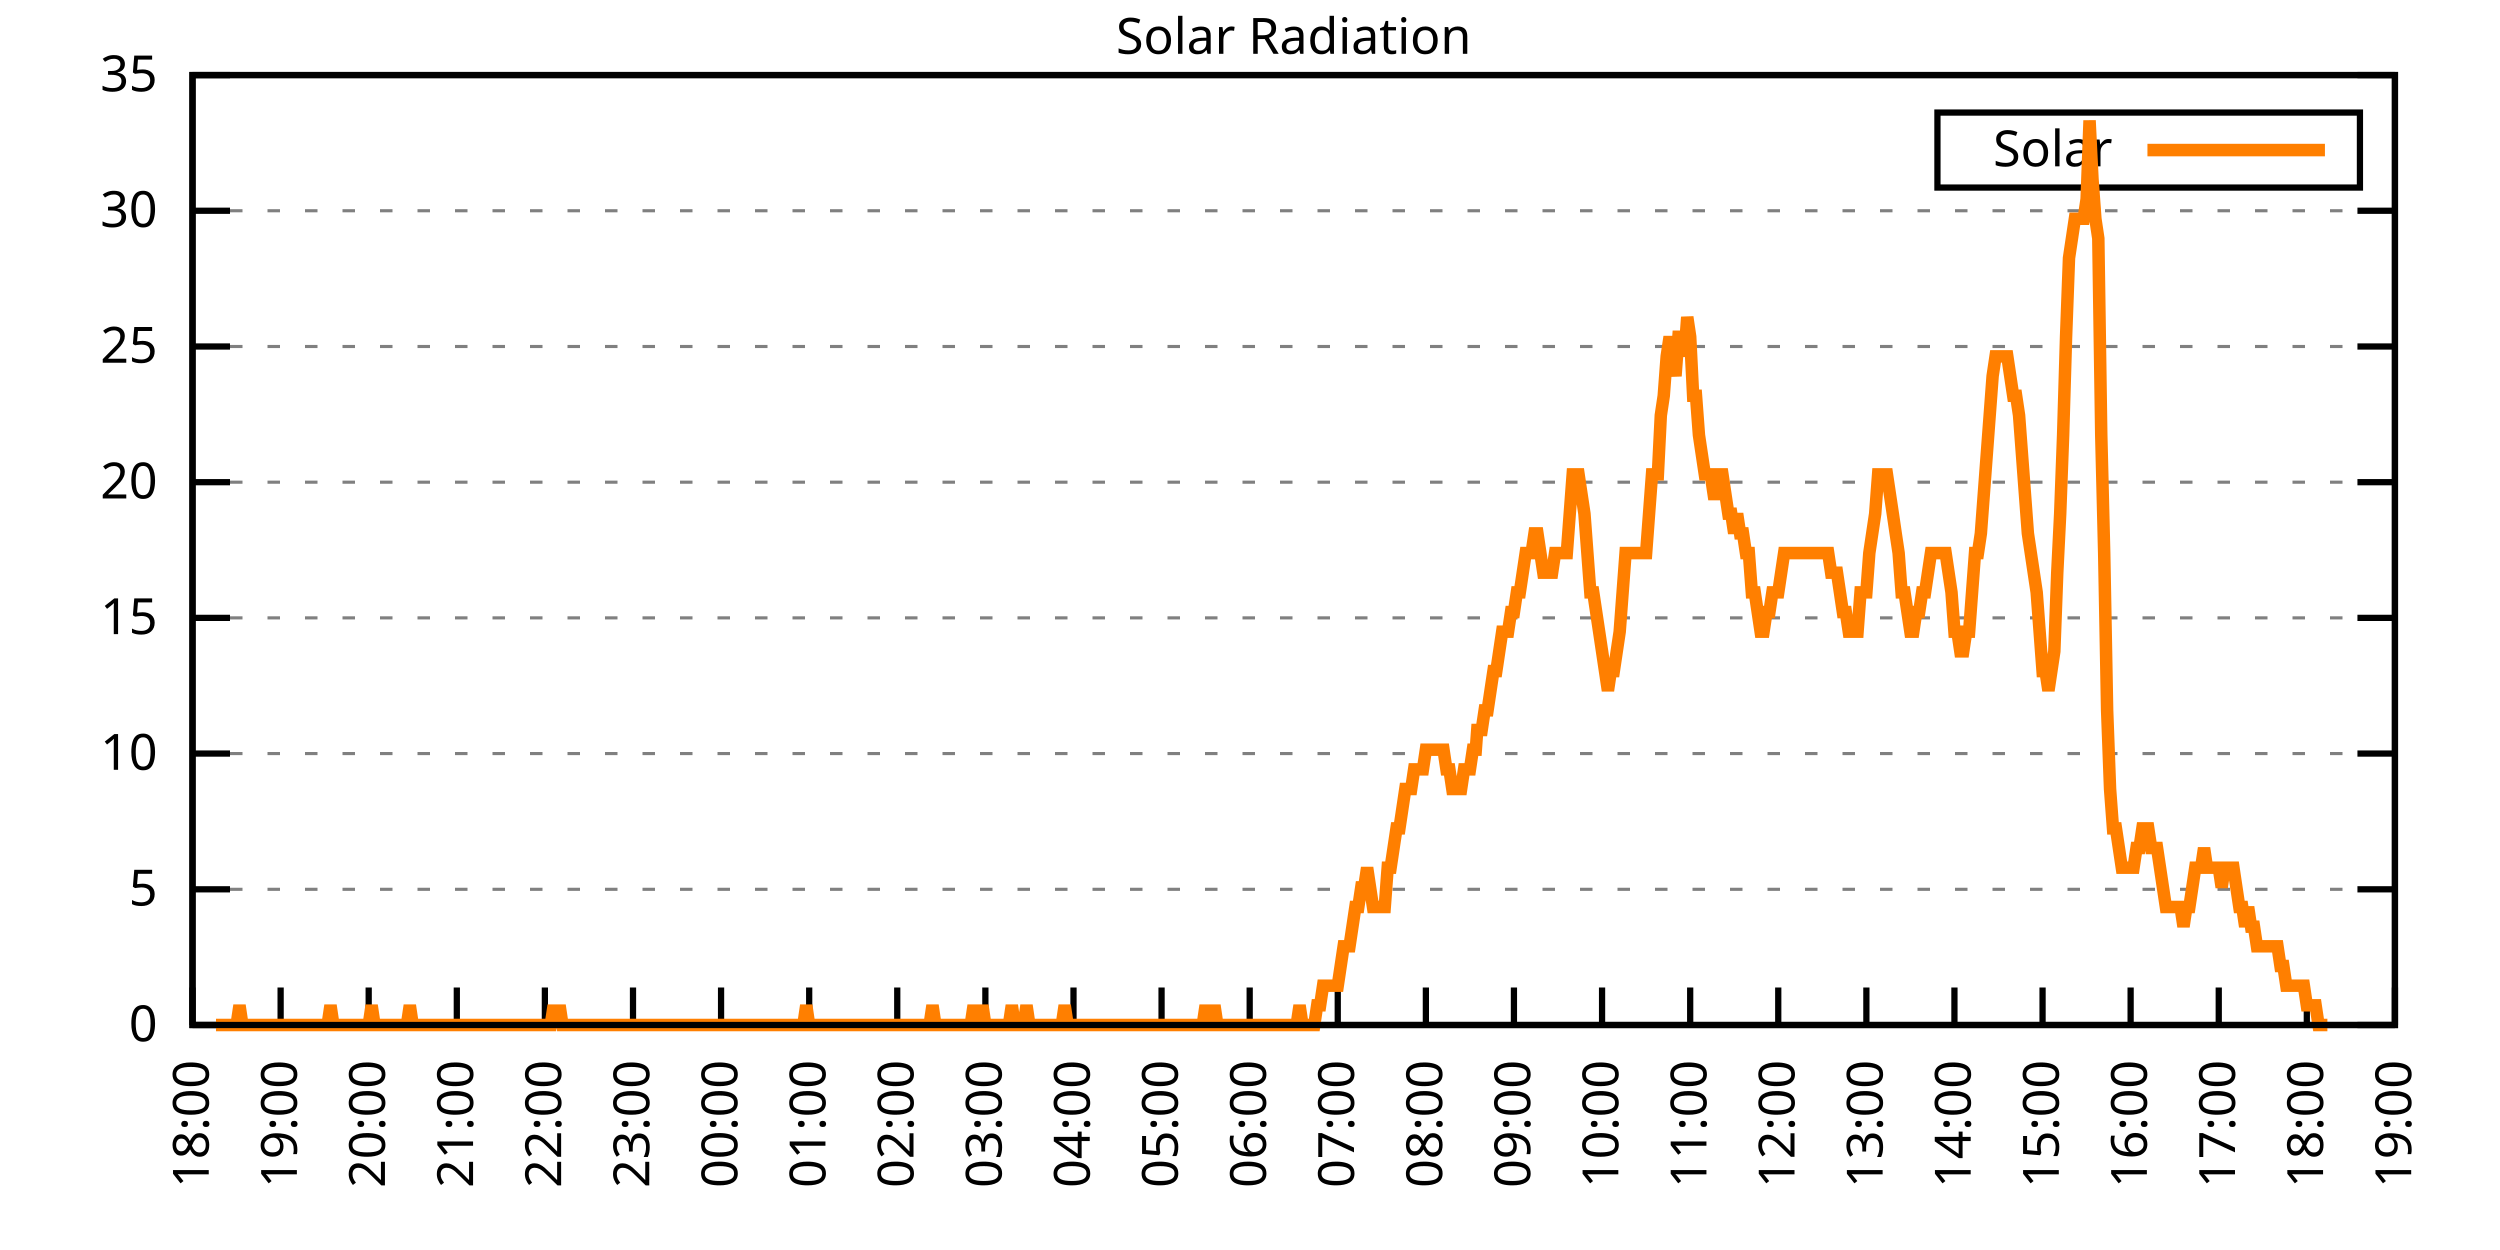
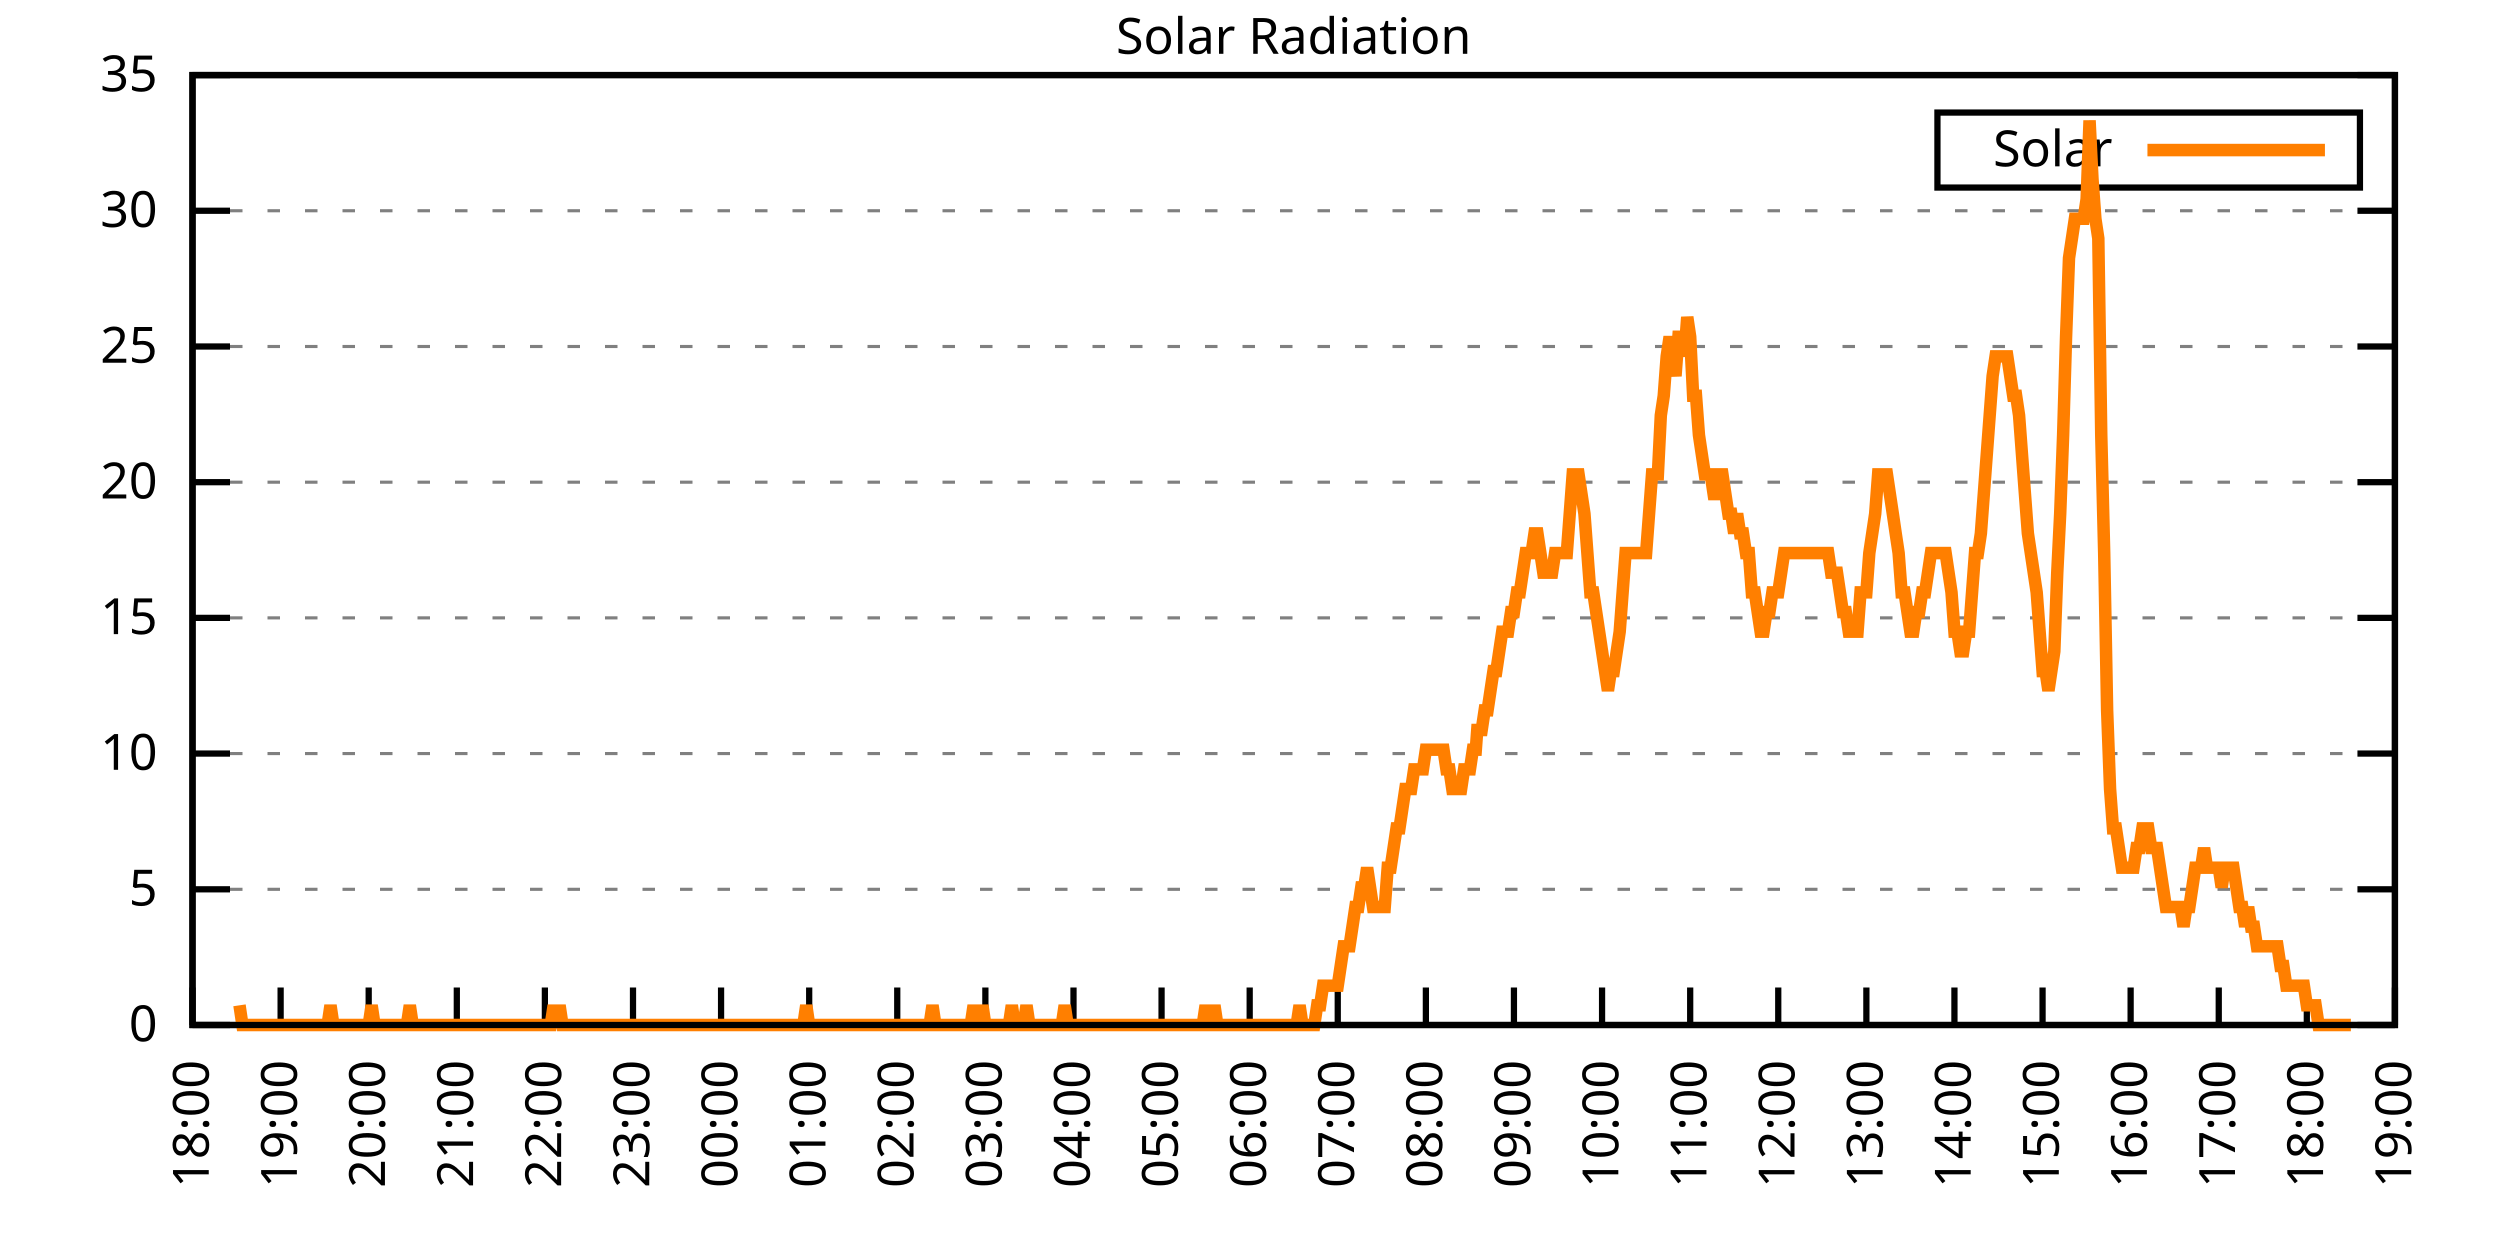
<svg xmlns="http://www.w3.org/2000/svg" xmlns:xlink="http://www.w3.org/1999/xlink" width="400" height="200" viewBox="0 0 400 200">
  <g id="gnuplot_canvas">
    <rect x="0" y="0" width="400" height="200" fill="none" />
    <defs>
      <circle id="gpDot" r="0.5" stroke-width="0.5" stroke="currentColor" />
      <path id="gpPt0" stroke-width="0.333" stroke="currentColor" d="M-1,0 h2 M0,-1 v2" />
      <path id="gpPt1" stroke-width="0.333" stroke="currentColor" d="M-1,-1 L1,1 M1,-1 L-1,1" />
      <path id="gpPt2" stroke-width="0.333" stroke="currentColor" d="M-1,0 L1,0 M0,-1 L0,1 M-1,-1 L1,1 M-1,1 L1,-1" />
      <rect id="gpPt3" stroke-width="0.333" stroke="currentColor" x="-1" y="-1" width="2" height="2" />
      <rect id="gpPt4" stroke-width="0.333" stroke="currentColor" fill="currentColor" x="-1" y="-1" width="2" height="2" />
      <circle id="gpPt5" stroke-width="0.333" stroke="currentColor" cx="0" cy="0" r="1" />
      <use xlink:href="#gpPt5" id="gpPt6" fill="currentColor" stroke="none" />
      <path id="gpPt7" stroke-width="0.333" stroke="currentColor" d="M0,-1.33 L-1.33,0.67 L1.33,0.67 z" />
      <use xlink:href="#gpPt7" id="gpPt8" fill="currentColor" stroke="none" />
      <use xlink:href="#gpPt7" id="gpPt9" stroke="currentColor" transform="rotate(180)" />
      <use xlink:href="#gpPt9" id="gpPt10" fill="currentColor" stroke="none" />
      <use xlink:href="#gpPt3" id="gpPt11" stroke="currentColor" transform="rotate(45)" />
      <use xlink:href="#gpPt11" id="gpPt12" fill="currentColor" stroke="none" />
      <path id="gpPt13" stroke-width="0.333" stroke="currentColor" d="M0,1.330 L1.265,0.411 L0.782,-1.067 L-0.782,-1.076 L-1.265,0.411 z" />
      <use xlink:href="#gpPt13" id="gpPt14" fill="currentColor" stroke="none" />
      <filter id="textbox" filterUnits="objectBoundingBox" x="0" y="0" height="1" width="1">
        <feFlood flood-color="white" flood-opacity="1" result="bgnd" />
        <feComposite in="SourceGraphic" in2="bgnd" operator="atop" />
      </filter>
      <filter id="greybox" filterUnits="objectBoundingBox" x="0" y="0" height="1" width="1">
        <feFlood flood-color="lightgrey" flood-opacity="1" result="grey" />
        <feComposite in="SourceGraphic" in2="grey" operator="atop" />
      </filter>
    </defs>
    <g fill="none" color="white" stroke="currentColor" stroke-width="1.00" stroke-linecap="butt" stroke-linejoin="miter">
</g>
    <g fill="none" color="black" stroke="currentColor" stroke-width="1.00" stroke-linecap="butt" stroke-linejoin="miter">
      <g stroke="none" shape-rendering="crispEdges">
        <polygon fill="rgb(255, 255, 255)" points="30.80,164.00 383.18,164.00 383.18,12.02 30.80,12.02 " />
      </g>
    </g>
    <g fill="none" color="black" stroke="currentColor" stroke-width="1.00" stroke-linecap="butt" stroke-linejoin="miter">
</g>
    <g fill="none" color="black" stroke="black" stroke-width="0.50" stroke-linecap="butt" stroke-linejoin="miter">
</g>
    <g fill="none" color="gray" stroke="currentColor" stroke-width="0.50" stroke-linecap="butt" stroke-linejoin="miter">
      <path stroke="gray" stroke-dasharray="2,4" class="gridline" d="M30.80,164.00 L383.19,164.00  " />
    </g>
    <g fill="none" color="gray" stroke="gray" stroke-width="1.00" stroke-linecap="butt" stroke-linejoin="miter">
</g>
    <g fill="none" color="black" stroke="currentColor" stroke-width="1.00" stroke-linecap="butt" stroke-linejoin="miter">
      <path stroke="black" d="M30.80,164.00 L36.80,164.00 M383.19,164.00 L377.19,164.00  " />
      <g transform="translate(25.20,166.60)" stroke="none" fill="black" font-family="Sans" font-size="8.00" text-anchor="end">
        <text>
          <tspan font-family="Sans"> 0</tspan>
        </text>
      </g>
    </g>
    <g fill="none" color="black" stroke="currentColor" stroke-width="1.00" stroke-linecap="butt" stroke-linejoin="miter">
</g>
    <g fill="none" color="black" stroke="black" stroke-width="0.50" stroke-linecap="butt" stroke-linejoin="miter">
</g>
    <g fill="none" color="gray" stroke="currentColor" stroke-width="0.50" stroke-linecap="butt" stroke-linejoin="miter">
      <path stroke="gray" stroke-dasharray="2,4" class="gridline" d="M30.80,142.29 L383.19,142.29  " />
    </g>
    <g fill="none" color="gray" stroke="gray" stroke-width="1.00" stroke-linecap="butt" stroke-linejoin="miter">
</g>
    <g fill="none" color="black" stroke="currentColor" stroke-width="1.00" stroke-linecap="butt" stroke-linejoin="miter">
      <path stroke="black" d="M30.80,142.29 L36.80,142.29 M383.19,142.29 L377.19,142.29  " />
      <g transform="translate(25.20,144.89)" stroke="none" fill="black" font-family="Sans" font-size="8.00" text-anchor="end">
        <text>
          <tspan font-family="Sans"> 5</tspan>
        </text>
      </g>
    </g>
    <g fill="none" color="black" stroke="currentColor" stroke-width="1.00" stroke-linecap="butt" stroke-linejoin="miter">
</g>
    <g fill="none" color="black" stroke="black" stroke-width="0.50" stroke-linecap="butt" stroke-linejoin="miter">
</g>
    <g fill="none" color="gray" stroke="currentColor" stroke-width="0.50" stroke-linecap="butt" stroke-linejoin="miter">
      <path stroke="gray" stroke-dasharray="2,4" class="gridline" d="M30.80,120.57 L383.19,120.57  " />
    </g>
    <g fill="none" color="gray" stroke="gray" stroke-width="1.00" stroke-linecap="butt" stroke-linejoin="miter">
</g>
    <g fill="none" color="black" stroke="currentColor" stroke-width="1.00" stroke-linecap="butt" stroke-linejoin="miter">
      <path stroke="black" d="M30.80,120.57 L36.80,120.57 M383.19,120.57 L377.19,120.57  " />
      <g transform="translate(25.20,123.17)" stroke="none" fill="black" font-family="Sans" font-size="8.00" text-anchor="end">
        <text>
          <tspan font-family="Sans"> 10</tspan>
        </text>
      </g>
    </g>
    <g fill="none" color="black" stroke="currentColor" stroke-width="1.00" stroke-linecap="butt" stroke-linejoin="miter">
</g>
    <g fill="none" color="black" stroke="black" stroke-width="0.50" stroke-linecap="butt" stroke-linejoin="miter">
</g>
    <g fill="none" color="gray" stroke="currentColor" stroke-width="0.50" stroke-linecap="butt" stroke-linejoin="miter">
      <path stroke="gray" stroke-dasharray="2,4" class="gridline" d="M30.80,98.86 L383.19,98.86  " />
    </g>
    <g fill="none" color="gray" stroke="gray" stroke-width="1.00" stroke-linecap="butt" stroke-linejoin="miter">
</g>
    <g fill="none" color="black" stroke="currentColor" stroke-width="1.00" stroke-linecap="butt" stroke-linejoin="miter">
      <path stroke="black" d="M30.80,98.86 L36.80,98.86 M383.19,98.86 L377.19,98.86  " />
      <g transform="translate(25.20,101.46)" stroke="none" fill="black" font-family="Sans" font-size="8.00" text-anchor="end">
        <text>
          <tspan font-family="Sans"> 15</tspan>
        </text>
      </g>
    </g>
    <g fill="none" color="black" stroke="currentColor" stroke-width="1.00" stroke-linecap="butt" stroke-linejoin="miter">
</g>
    <g fill="none" color="black" stroke="black" stroke-width="0.50" stroke-linecap="butt" stroke-linejoin="miter">
</g>
    <g fill="none" color="gray" stroke="currentColor" stroke-width="0.50" stroke-linecap="butt" stroke-linejoin="miter">
      <path stroke="gray" stroke-dasharray="2,4" class="gridline" d="M30.80,77.15 L383.19,77.15  " />
    </g>
    <g fill="none" color="gray" stroke="gray" stroke-width="1.00" stroke-linecap="butt" stroke-linejoin="miter">
</g>
    <g fill="none" color="black" stroke="currentColor" stroke-width="1.00" stroke-linecap="butt" stroke-linejoin="miter">
      <path stroke="black" d="M30.80,77.15 L36.80,77.15 M383.19,77.15 L377.19,77.15  " />
      <g transform="translate(25.20,79.75)" stroke="none" fill="black" font-family="Sans" font-size="8.00" text-anchor="end">
        <text>
          <tspan font-family="Sans"> 20</tspan>
        </text>
      </g>
    </g>
    <g fill="none" color="black" stroke="currentColor" stroke-width="1.00" stroke-linecap="butt" stroke-linejoin="miter">
</g>
    <g fill="none" color="black" stroke="black" stroke-width="0.50" stroke-linecap="butt" stroke-linejoin="miter">
</g>
    <g fill="none" color="gray" stroke="currentColor" stroke-width="0.50" stroke-linecap="butt" stroke-linejoin="miter">
      <path stroke="gray" stroke-dasharray="2,4" class="gridline" d="M30.80,55.44 L383.19,55.44  " />
    </g>
    <g fill="none" color="gray" stroke="gray" stroke-width="1.00" stroke-linecap="butt" stroke-linejoin="miter">
</g>
    <g fill="none" color="black" stroke="currentColor" stroke-width="1.00" stroke-linecap="butt" stroke-linejoin="miter">
      <path stroke="black" d="M30.80,55.44 L36.80,55.44 M383.19,55.44 L377.19,55.44  " />
      <g transform="translate(25.20,58.04)" stroke="none" fill="black" font-family="Sans" font-size="8.00" text-anchor="end">
        <text>
          <tspan font-family="Sans"> 25</tspan>
        </text>
      </g>
    </g>
    <g fill="none" color="black" stroke="currentColor" stroke-width="1.00" stroke-linecap="butt" stroke-linejoin="miter">
</g>
    <g fill="none" color="black" stroke="black" stroke-width="0.50" stroke-linecap="butt" stroke-linejoin="miter">
</g>
    <g fill="none" color="gray" stroke="currentColor" stroke-width="0.50" stroke-linecap="butt" stroke-linejoin="miter">
      <path stroke="gray" stroke-dasharray="2,4" class="gridline" d="M30.80,33.72 L383.19,33.72  " />
    </g>
    <g fill="none" color="gray" stroke="gray" stroke-width="1.00" stroke-linecap="butt" stroke-linejoin="miter">
</g>
    <g fill="none" color="black" stroke="currentColor" stroke-width="1.00" stroke-linecap="butt" stroke-linejoin="miter">
      <path stroke="black" d="M30.80,33.72 L36.80,33.72 M383.19,33.72 L377.19,33.72  " />
      <g transform="translate(25.20,36.32)" stroke="none" fill="black" font-family="Sans" font-size="8.00" text-anchor="end">
        <text>
          <tspan font-family="Sans"> 30</tspan>
        </text>
      </g>
    </g>
    <g fill="none" color="black" stroke="currentColor" stroke-width="1.00" stroke-linecap="butt" stroke-linejoin="miter">
</g>
    <g fill="none" color="black" stroke="black" stroke-width="0.50" stroke-linecap="butt" stroke-linejoin="miter">
</g>
    <g fill="none" color="gray" stroke="currentColor" stroke-width="0.50" stroke-linecap="butt" stroke-linejoin="miter">
      <path stroke="gray" stroke-dasharray="2,4" class="gridline" d="M30.80,12.01 L383.19,12.01  " />
    </g>
    <g fill="none" color="gray" stroke="gray" stroke-width="1.00" stroke-linecap="butt" stroke-linejoin="miter">
</g>
    <g fill="none" color="black" stroke="currentColor" stroke-width="1.00" stroke-linecap="butt" stroke-linejoin="miter">
      <path stroke="black" d="M30.80,12.01 L36.80,12.01 M383.19,12.01 L377.19,12.01  " />
      <g transform="translate(25.20,14.61)" stroke="none" fill="black" font-family="Sans" font-size="8.00" text-anchor="end">
        <text>
          <tspan font-family="Sans"> 35</tspan>
        </text>
      </g>
    </g>
    <g fill="none" color="black" stroke="currentColor" stroke-width="1.00" stroke-linecap="butt" stroke-linejoin="miter">
      <path stroke="black" d="M30.80,164.00 L30.80,158.00  " />
      <g transform="translate(33.40,169.60) rotate(270.00)" stroke="none" fill="black" font-family="Sans" font-size="8.00" text-anchor="end">
        <text>
          <tspan font-family="Sans">18:00</tspan>
        </text>
      </g>
    </g>
    <g fill="none" color="black" stroke="currentColor" stroke-width="1.00" stroke-linecap="butt" stroke-linejoin="miter">
      <path stroke="black" d="M44.90,164.00 L44.90,158.00  " />
      <g transform="translate(47.50,169.60) rotate(270.00)" stroke="none" fill="black" font-family="Sans" font-size="8.00" text-anchor="end">
        <text>
          <tspan font-family="Sans">19:00</tspan>
        </text>
      </g>
    </g>
    <g fill="none" color="black" stroke="currentColor" stroke-width="1.00" stroke-linecap="butt" stroke-linejoin="miter">
      <path stroke="black" d="M58.99,164.00 L58.99,158.00  " />
      <g transform="translate(61.59,169.60) rotate(270.00)" stroke="none" fill="black" font-family="Sans" font-size="8.00" text-anchor="end">
        <text>
          <tspan font-family="Sans">20:00</tspan>
        </text>
      </g>
    </g>
    <g fill="none" color="black" stroke="currentColor" stroke-width="1.00" stroke-linecap="butt" stroke-linejoin="miter">
      <path stroke="black" d="M73.09,164.00 L73.09,158.00  " />
      <g transform="translate(75.69,169.60) rotate(270.00)" stroke="none" fill="black" font-family="Sans" font-size="8.00" text-anchor="end">
        <text>
          <tspan font-family="Sans">21:00</tspan>
        </text>
      </g>
    </g>
    <g fill="none" color="black" stroke="currentColor" stroke-width="1.00" stroke-linecap="butt" stroke-linejoin="miter">
      <path stroke="black" d="M87.18,164.00 L87.18,158.00  " />
      <g transform="translate(89.78,169.60) rotate(270.00)" stroke="none" fill="black" font-family="Sans" font-size="8.00" text-anchor="end">
        <text>
          <tspan font-family="Sans">22:00</tspan>
        </text>
      </g>
    </g>
    <g fill="none" color="black" stroke="currentColor" stroke-width="1.00" stroke-linecap="butt" stroke-linejoin="miter">
      <path stroke="black" d="M101.28,164.00 L101.28,158.00  " />
      <g transform="translate(103.88,169.60) rotate(270.00)" stroke="none" fill="black" font-family="Sans" font-size="8.00" text-anchor="end">
        <text>
          <tspan font-family="Sans">23:00</tspan>
        </text>
      </g>
    </g>
    <g fill="none" color="black" stroke="currentColor" stroke-width="1.00" stroke-linecap="butt" stroke-linejoin="miter">
      <path stroke="black" d="M115.37,164.00 L115.37,158.00  " />
      <g transform="translate(117.97,169.60) rotate(270.00)" stroke="none" fill="black" font-family="Sans" font-size="8.00" text-anchor="end">
        <text>
          <tspan font-family="Sans">00:00</tspan>
        </text>
      </g>
    </g>
    <g fill="none" color="black" stroke="currentColor" stroke-width="1.00" stroke-linecap="butt" stroke-linejoin="miter">
      <path stroke="black" d="M129.47,164.00 L129.47,158.00  " />
      <g transform="translate(132.07,169.60) rotate(270.00)" stroke="none" fill="black" font-family="Sans" font-size="8.00" text-anchor="end">
        <text>
          <tspan font-family="Sans">01:00</tspan>
        </text>
      </g>
    </g>
    <g fill="none" color="black" stroke="currentColor" stroke-width="1.00" stroke-linecap="butt" stroke-linejoin="miter">
      <path stroke="black" d="M143.56,164.00 L143.56,158.00  " />
      <g transform="translate(146.16,169.60) rotate(270.00)" stroke="none" fill="black" font-family="Sans" font-size="8.00" text-anchor="end">
        <text>
          <tspan font-family="Sans">02:00</tspan>
        </text>
      </g>
    </g>
    <g fill="none" color="black" stroke="currentColor" stroke-width="1.00" stroke-linecap="butt" stroke-linejoin="miter">
      <path stroke="black" d="M157.66,164.00 L157.66,158.00  " />
      <g transform="translate(160.26,169.60) rotate(270.00)" stroke="none" fill="black" font-family="Sans" font-size="8.00" text-anchor="end">
        <text>
          <tspan font-family="Sans">03:00</tspan>
        </text>
      </g>
    </g>
    <g fill="none" color="black" stroke="currentColor" stroke-width="1.00" stroke-linecap="butt" stroke-linejoin="miter">
      <path stroke="black" d="M171.76,164.00 L171.76,158.00  " />
      <g transform="translate(174.36,169.60) rotate(270.00)" stroke="none" fill="black" font-family="Sans" font-size="8.00" text-anchor="end">
        <text>
          <tspan font-family="Sans">04:00</tspan>
        </text>
      </g>
    </g>
    <g fill="none" color="black" stroke="currentColor" stroke-width="1.00" stroke-linecap="butt" stroke-linejoin="miter">
      <path stroke="black" d="M185.85,164.00 L185.85,158.00  " />
      <g transform="translate(188.45,169.60) rotate(270.00)" stroke="none" fill="black" font-family="Sans" font-size="8.00" text-anchor="end">
        <text>
          <tspan font-family="Sans">05:00</tspan>
        </text>
      </g>
    </g>
    <g fill="none" color="black" stroke="currentColor" stroke-width="1.00" stroke-linecap="butt" stroke-linejoin="miter">
      <path stroke="black" d="M199.95,164.00 L199.95,158.00  " />
      <g transform="translate(202.55,169.60) rotate(270.00)" stroke="none" fill="black" font-family="Sans" font-size="8.00" text-anchor="end">
        <text>
          <tspan font-family="Sans">06:00</tspan>
        </text>
      </g>
    </g>
    <g fill="none" color="black" stroke="currentColor" stroke-width="1.00" stroke-linecap="butt" stroke-linejoin="miter">
      <path stroke="black" d="M214.04,164.00 L214.04,158.00  " />
      <g transform="translate(216.64,169.60) rotate(270.00)" stroke="none" fill="black" font-family="Sans" font-size="8.00" text-anchor="end">
        <text>
          <tspan font-family="Sans">07:00</tspan>
        </text>
      </g>
    </g>
    <g fill="none" color="black" stroke="currentColor" stroke-width="1.00" stroke-linecap="butt" stroke-linejoin="miter">
      <path stroke="black" d="M228.14,164.00 L228.14,158.00  " />
      <g transform="translate(230.74,169.60) rotate(270.00)" stroke="none" fill="black" font-family="Sans" font-size="8.00" text-anchor="end">
        <text>
          <tspan font-family="Sans">08:00</tspan>
        </text>
      </g>
    </g>
    <g fill="none" color="black" stroke="currentColor" stroke-width="1.00" stroke-linecap="butt" stroke-linejoin="miter">
      <path stroke="black" d="M242.23,164.00 L242.23,158.00  " />
      <g transform="translate(244.83,169.60) rotate(270.00)" stroke="none" fill="black" font-family="Sans" font-size="8.00" text-anchor="end">
        <text>
          <tspan font-family="Sans">09:00</tspan>
        </text>
      </g>
    </g>
    <g fill="none" color="black" stroke="currentColor" stroke-width="1.00" stroke-linecap="butt" stroke-linejoin="miter">
      <path stroke="black" d="M256.33,164.00 L256.33,158.00  " />
      <g transform="translate(258.93,169.60) rotate(270.00)" stroke="none" fill="black" font-family="Sans" font-size="8.00" text-anchor="end">
        <text>
          <tspan font-family="Sans">10:00</tspan>
        </text>
      </g>
    </g>
    <g fill="none" color="black" stroke="currentColor" stroke-width="1.00" stroke-linecap="butt" stroke-linejoin="miter">
      <path stroke="black" d="M270.43,164.00 L270.43,158.00  " />
      <g transform="translate(273.03,169.60) rotate(270.00)" stroke="none" fill="black" font-family="Sans" font-size="8.00" text-anchor="end">
        <text>
          <tspan font-family="Sans">11:00</tspan>
        </text>
      </g>
    </g>
    <g fill="none" color="black" stroke="currentColor" stroke-width="1.00" stroke-linecap="butt" stroke-linejoin="miter">
      <path stroke="black" d="M284.52,164.00 L284.52,158.00  " />
      <g transform="translate(287.12,169.60) rotate(270.00)" stroke="none" fill="black" font-family="Sans" font-size="8.00" text-anchor="end">
        <text>
          <tspan font-family="Sans">12:00</tspan>
        </text>
      </g>
    </g>
    <g fill="none" color="black" stroke="currentColor" stroke-width="1.00" stroke-linecap="butt" stroke-linejoin="miter">
      <path stroke="black" d="M298.62,164.00 L298.62,158.00  " />
      <g transform="translate(301.22,169.60) rotate(270.00)" stroke="none" fill="black" font-family="Sans" font-size="8.00" text-anchor="end">
        <text>
          <tspan font-family="Sans">13:00</tspan>
        </text>
      </g>
    </g>
    <g fill="none" color="black" stroke="currentColor" stroke-width="1.00" stroke-linecap="butt" stroke-linejoin="miter">
      <path stroke="black" d="M312.71,164.00 L312.71,158.00  " />
      <g transform="translate(315.31,169.60) rotate(270.00)" stroke="none" fill="black" font-family="Sans" font-size="8.00" text-anchor="end">
        <text>
          <tspan font-family="Sans">14:00</tspan>
        </text>
      </g>
    </g>
    <g fill="none" color="black" stroke="currentColor" stroke-width="1.00" stroke-linecap="butt" stroke-linejoin="miter">
      <path stroke="black" d="M326.81,164.00 L326.81,158.00  " />
      <g transform="translate(329.41,169.60) rotate(270.00)" stroke="none" fill="black" font-family="Sans" font-size="8.00" text-anchor="end">
        <text>
          <tspan font-family="Sans">15:00</tspan>
        </text>
      </g>
    </g>
    <g fill="none" color="black" stroke="currentColor" stroke-width="1.00" stroke-linecap="butt" stroke-linejoin="miter">
      <path stroke="black" d="M340.90,164.00 L340.90,158.00  " />
      <g transform="translate(343.50,169.60) rotate(270.00)" stroke="none" fill="black" font-family="Sans" font-size="8.00" text-anchor="end">
        <text>
          <tspan font-family="Sans">16:00</tspan>
        </text>
      </g>
    </g>
    <g fill="none" color="black" stroke="currentColor" stroke-width="1.00" stroke-linecap="butt" stroke-linejoin="miter">
      <path stroke="black" d="M355.00,164.00 L355.00,158.00  " />
      <g transform="translate(357.60,169.60) rotate(270.00)" stroke="none" fill="black" font-family="Sans" font-size="8.00" text-anchor="end">
        <text>
          <tspan font-family="Sans">17:00</tspan>
        </text>
      </g>
    </g>
    <g fill="none" color="black" stroke="currentColor" stroke-width="1.00" stroke-linecap="butt" stroke-linejoin="miter">
      <path stroke="black" d="M369.09,164.00 L369.09,158.00  " />
      <g transform="translate(371.69,169.60) rotate(270.00)" stroke="none" fill="black" font-family="Sans" font-size="8.00" text-anchor="end">
        <text>
          <tspan font-family="Sans">18:00</tspan>
        </text>
      </g>
    </g>
    <g fill="none" color="black" stroke="currentColor" stroke-width="1.00" stroke-linecap="butt" stroke-linejoin="miter">
      <path stroke="black" d="M383.19,164.00 L383.19,158.00  " />
      <g transform="translate(385.79,169.60) rotate(270.00)" stroke="none" fill="black" font-family="Sans" font-size="8.00" text-anchor="end">
        <text>
          <tspan font-family="Sans">19:00</tspan>
        </text>
      </g>
    </g>
    <g fill="none" color="black" stroke="currentColor" stroke-width="1.00" stroke-linecap="butt" stroke-linejoin="miter">
</g>
    <g fill="none" color="black" stroke="currentColor" stroke-width="1.00" stroke-linecap="butt" stroke-linejoin="miter">
      <path stroke="black" d="M30.80,12.01 L30.80,164.00 L383.19,164.00 L383.19,12.01 L30.80,12.01 Z  " />
    </g>
    <g fill="none" color="black" stroke="currentColor" stroke-width="1.00" stroke-linecap="butt" stroke-linejoin="miter">
</g>
    <g fill="none" color="black" stroke="currentColor" stroke-width="1.00" stroke-linecap="butt" stroke-linejoin="miter">
      <path stroke="black" d="M309.99,30.01 L309.99,18.01 L377.59,18.01 L377.59,30.01 L309.99,30.01 Z  " />
    </g>
    <g id="Solar_Radiation_plot_1">
      <g fill="none" color="white" stroke="black" stroke-width="2.00" stroke-linecap="butt" stroke-linejoin="miter">
</g>
      <g fill="none" color="black" stroke="currentColor" stroke-width="2.00" stroke-linecap="butt" stroke-linejoin="miter">
        <g transform="translate(337.99,26.61)" stroke="none" fill="black" font-family="Sans" font-size="8.00" text-anchor="end">
          <text>
            <tspan font-family="Sans">Solar</tspan>
          </text>
        </g>
      </g>
      <g fill="none" color="black" stroke="currentColor" stroke-width="2.00" stroke-linecap="butt" stroke-linejoin="miter">
-         <path stroke="rgb(255, 127,   0)" d="M343.59,24.01 L371.99,24.01 M34.56,164.00 L35.03,164.00 L35.50,164.00 L35.97,164.00 L36.44,164.00 L36.91,164.00   L37.38,164.00 L37.85,164.00 L38.32,160.85 L38.79,164.00 L39.26,164.00 L39.73,164.00 L40.20,164.00 L40.67,164.00   L41.14,164.00 L41.61,164.00 L42.08,164.00 L42.55,164.00 L43.02,164.00 L43.49,164.00 L43.96,164.00 L44.43,164.00   L44.90,164.00 L45.37,164.00 L45.84,164.00 L46.31,164.00 L46.78,164.00 L47.24,164.00 L47.71,164.00 L48.18,164.00   L48.65,164.00 L49.12,164.00 L49.59,164.00 L50.06,164.00 L50.53,164.00 L51.00,164.00 L51.47,164.00 L51.94,164.00   L52.41,164.00 L52.88,160.85 L53.35,164.00 L53.82,164.00 L54.29,164.00 L54.76,164.00 L55.23,164.00 L55.70,164.00   L56.17,164.00 L56.64,164.00 L57.11,164.00 L57.58,164.00 L58.05,164.00 L58.52,164.00 L58.99,164.00 L59.46,160.85   L59.93,164.00 L60.40,164.00 L60.87,164.00 L61.34,164.00 L61.81,164.00 L62.28,164.00 L62.75,164.00 L63.22,164.00   L63.69,164.00 L64.16,164.00 L64.63,164.00 L65.10,164.00 L65.57,160.85 L66.04,164.00 L66.51,164.00 L66.98,164.00   L67.45,164.00 L67.92,164.00 L68.39,164.00 L68.86,164.00 L69.33,164.00 L69.80,164.00 L70.27,164.00 L70.74,164.00   L71.21,164.00 L71.68,164.00 L72.15,164.00 L72.62,164.00 L73.09,164.00 L73.56,164.00 L74.03,164.00 L74.50,164.00   L74.97,164.00 L75.44,164.00 L75.91,164.00 L76.38,164.00 L76.85,164.00 L77.32,164.00 L77.79,164.00 L78.26,164.00   L78.73,164.00 L79.19,164.00 L79.66,164.00 L80.13,164.00 L80.60,164.00 L81.07,164.00 L81.54,164.00 L82.01,164.00   L82.48,164.00 L82.95,164.00 L83.42,164.00 L83.89,164.00 L84.36,164.00 L84.83,164.00 L85.30,164.00 L85.77,164.00   L86.24,164.00 L86.71,164.00 L87.18,164.00 L87.65,164.00 L88.12,164.00 L88.59,160.85 L89.06,164.00 L89.53,160.85   L90.00,164.00 L90.47,164.00 L90.94,164.00 L91.41,164.00 L91.88,164.00 L92.35,164.00 L92.82,164.00 L93.29,164.00   L93.76,164.00 L94.23,164.00 L94.70,164.00 L95.17,164.00 L95.64,164.00 L96.11,164.00 L96.58,164.00 L97.05,164.00   L97.52,164.00 L97.99,164.00 L98.46,164.00 L98.93,164.00 L99.40,164.00 L99.87,164.00 L100.34,164.00 L100.81,164.00   L101.28,164.00 L101.75,164.00 L102.22,164.00 L102.69,164.00 L103.16,164.00 L103.63,164.00 L104.10,164.00 L104.57,164.00   L105.04,164.00 L105.51,164.00 L105.98,164.00 L106.45,164.00 L106.92,164.00 L107.39,164.00 L107.86,164.00 L108.33,164.00   L108.80,164.00 L109.27,164.00 L109.74,164.00 L110.21,164.00 L110.68,164.00 L111.14,164.00 L111.61,164.00 L112.08,164.00   L112.55,164.00 L113.02,164.00 L113.49,164.00 L113.96,164.00 L114.43,164.00 L114.90,164.00 L115.37,164.00 L115.84,164.00   L116.31,164.00 L116.78,164.00 L117.25,164.00 L117.72,164.00 L118.19,164.00 L118.66,164.00 L119.13,164.00 L119.60,164.00   L120.07,164.00 L120.54,164.00 L121.01,164.00 L121.48,164.00 L121.95,164.00 L122.42,164.00 L122.89,164.00 L123.36,164.00   L123.83,164.00 L124.30,164.00 L124.77,164.00 L125.24,164.00 L125.71,164.00 L126.18,164.00 L126.65,164.00 L127.12,164.00   L127.59,164.00 L128.06,164.00 L128.53,164.00 L129.00,160.85 L129.47,164.00 L129.94,164.00 L130.41,164.00 L130.88,164.00   L131.35,164.00 L131.82,164.00 L132.29,164.00 L132.76,164.00 L133.23,164.00 L133.70,164.00 L134.17,164.00 L134.64,164.00   L135.11,164.00 L135.58,164.00 L136.05,164.00 L136.52,164.00 L136.99,164.00 L137.46,164.00 L137.93,164.00 L138.40,164.00   L138.87,164.00 L139.34,164.00 L139.81,164.00 L140.28,164.00 L140.75,164.00 L141.22,164.00 L141.69,164.00 L142.16,164.00   L142.63,164.00 L143.09,164.00 L143.56,164.00 L144.03,164.00 L144.50,164.00 L144.97,164.00 L145.44,164.00 L145.91,164.00   L146.38,164.00 L146.85,164.00 L147.32,164.00 L147.79,164.00 L148.26,164.00 L148.73,164.00 L149.20,160.85 L149.67,164.00   L150.14,164.00 L150.61,164.00 L151.08,164.00 L151.55,164.00 L152.02,164.00 L152.49,164.00 L152.96,164.00 L153.43,164.00   L153.90,164.00 L154.37,164.00 L154.84,164.00 L155.31,164.00 L155.78,160.85 L156.25,164.00 L156.72,164.00 L157.19,160.85   L157.66,164.00 L158.13,164.00 L158.60,164.00 L159.07,164.00 L159.54,164.00 L160.01,164.00 L160.48,164.00 L160.95,164.00   L161.42,164.00 L161.89,160.85 L162.36,164.00 L162.83,164.00 L163.30,164.00 L163.77,164.00 L164.24,160.85 L164.71,164.00   L165.18,164.00 L165.65,164.00 L166.12,164.00 L166.59,164.00 L167.06,164.00 L167.53,164.00 L168.00,164.00 L168.47,164.00   L168.94,164.00 L169.41,164.00 L169.88,164.00 L170.35,160.85 L170.82,164.00 L171.29,164.00 L171.76,164.00 L172.23,164.00   L172.70,164.00 L173.17,164.00 L173.64,164.00 L174.11,164.00 L174.58,164.00 L175.04,164.00 L175.51,164.00 L175.98,164.00   L176.45,164.00 L176.92,164.00 L177.39,164.00 L177.86,164.00 L178.33,164.00 L178.80,164.00 L179.27,164.00 L179.74,164.00   L180.21,164.00 L180.68,164.00 L181.15,164.00 L181.62,164.00 L182.09,164.00 L182.56,164.00 L183.03,164.00 L183.50,164.00   L183.97,164.00 L184.44,164.00 L184.91,164.00 L185.38,164.00 L185.85,164.00 L186.32,164.00 L186.79,164.00 L187.26,164.00   L187.73,164.00 L188.20,164.00 L188.67,164.00 L189.14,164.00 L189.61,164.00 L190.08,164.00 L190.55,164.00 L191.02,164.00   L191.49,164.00 L191.96,164.00 L192.43,164.00 L192.90,160.85 L193.37,164.00 L193.84,164.00 L194.31,160.85 L194.78,164.00   L195.25,164.00 L195.72,164.00 L196.19,164.00 L196.66,164.00 L197.13,164.00 L197.60,164.00 L198.07,164.00 L198.54,164.00   L199.01,164.00 L199.48,164.00 L199.95,164.00 L200.42,164.00 L200.89,164.00 L201.36,164.00 L201.83,164.00 L202.30,164.00   L202.77,164.00 L203.24,164.00 L203.71,164.00 L204.18,164.00 L204.65,164.00 L205.12,164.00 L205.59,164.00 L206.06,164.00   L206.53,164.00 L207.00,164.00 L207.46,164.00 L207.93,160.85 L208.40,164.00 L208.87,164.00 L209.34,164.00 L209.81,164.00   L210.28,164.00 L210.75,160.85 L211.22,160.85 L211.69,157.71 L212.16,157.71 L212.63,157.71 L213.10,157.71 L213.57,157.71   L214.04,157.71 L214.51,154.56 L214.98,151.41 L215.45,151.41 L215.92,151.41 L216.39,148.27 L216.86,145.12 L217.33,145.12   L217.80,141.98 L218.27,141.98 L218.74,138.83 L219.21,141.98 L219.68,145.12 L220.15,145.12 L220.62,145.12 L221.09,145.12   L221.56,145.12 L222.03,138.83 L222.50,138.83 L222.97,135.68 L223.44,132.54 L223.91,132.54 L224.38,129.39 L224.85,126.24   L225.32,126.24 L225.79,126.24 L226.26,123.10 L226.73,123.10 L227.20,123.10 L227.67,123.10 L228.14,119.95 L228.61,119.95   L229.08,119.95 L229.55,119.95 L230.02,119.95 L230.49,119.95 L230.96,119.95 L231.43,123.10 L231.90,123.10 L232.37,126.24   L232.84,126.24 L233.31,126.24 L233.78,126.24 L234.25,123.10 L234.72,123.10 L235.19,123.10 L235.66,119.95 L236.13,119.95   L236.36,116.80 L237.07,116.80 L237.54,113.66 L238.01,113.66 L238.48,110.51 L238.95,107.37 L239.41,107.37 L239.88,104.22   L240.35,101.07 L240.82,101.07 L241.29,101.07 L241.76,97.93 L242.23,97.93 L242.70,94.78 L243.17,94.78 L243.64,91.63   L244.11,88.49 L244.58,88.49 L245.05,88.49 L245.52,85.34 L245.99,85.34 L246.46,88.49 L246.93,91.63 L247.40,91.63   L247.87,91.63 L248.34,91.63 L248.81,88.49 L249.28,88.49 L249.75,88.49 L250.22,88.49 L250.69,88.49 L251.16,82.19   L251.63,75.90 L252.10,75.90 L252.57,75.90 L253.04,79.05 L253.51,82.19 L253.98,88.49 L254.45,94.78 L254.92,94.78   L255.39,97.93 L255.86,101.07 L256.33,104.22 L256.80,107.37 L257.27,110.51 L257.74,107.37 L258.21,107.37 L258.68,104.22   L259.15,101.07 L259.62,94.78 L260.09,88.49 L260.56,88.49 L261.03,88.49 L261.50,88.49 L261.97,88.49 L262.44,88.49   L262.91,88.49 L263.38,88.49 L263.85,82.19 L264.32,75.90 L264.79,75.90 L265.26,75.90 L265.73,66.46 L266.20,63.32   L266.67,57.02 L267.14,53.88 L267.61,57.02 L268.08,60.17 L268.55,53.88 L269.02,53.88 L269.49,57.02 L269.96,50.73   L270.43,53.88 L270.90,63.32 L271.36,63.32 L271.83,69.61 L272.30,72.76 L272.77,75.90 L273.24,75.90 L273.71,75.90   L274.18,79.05 L274.65,79.05 L275.12,75.90 L275.59,75.90 L276.06,79.05 L276.53,82.19 L277.00,82.19 L277.47,85.34   L277.94,82.19 L278.41,85.34 L278.88,85.34 L279.35,88.49 L279.82,88.49 L280.29,94.78 L280.76,94.78 L281.23,97.93   L281.70,101.07 L282.17,101.07 L282.64,97.93 L283.11,97.93 L283.58,94.78 L284.05,94.78 L284.52,94.78 L284.99,91.63   L285.46,88.49 L285.93,88.49 L286.40,88.49 L286.87,88.49 L287.34,88.49 L287.81,88.49 L288.28,88.49 L288.75,88.49   L289.22,88.49 L289.69,88.49 L290.16,88.49 L290.63,88.49 L291.10,88.49 L291.57,88.49 L292.04,88.49 L292.51,88.49   L292.98,91.63 L293.45,91.63 L293.92,91.63 L294.39,94.78 L294.86,97.93 L295.33,97.93 L295.80,101.07 L296.27,101.07   L296.74,101.07 L297.21,101.07 L297.68,94.78 L298.15,94.78 L298.62,94.78 L299.09,88.49 L299.56,85.34 L300.03,82.19   L300.50,75.90 L300.97,75.90 L301.44,75.90 L301.91,75.90 L302.38,79.05 L302.85,82.19 L303.31,85.34 L303.78,88.49   L304.25,94.78 L304.72,94.78 L305.19,97.93 L305.66,101.07 L306.13,101.07 L306.60,97.93 L307.07,97.93 L307.54,94.78   L308.01,94.78 L308.48,91.63 L308.95,88.49 L309.42,88.49 L309.89,88.49 L310.36,88.49 L310.83,88.49 L311.30,88.49   L311.77,91.63 L312.24,94.78 L312.71,101.07 L313.18,101.07 L313.65,104.22 L314.12,104.22 L314.59,101.07 L315.06,101.07   L315.53,94.78 L316.00,88.49 L316.47,88.49 L316.94,85.34 L317.41,79.05 L317.88,72.76 L318.35,66.46 L318.82,60.17   L319.29,57.02 L319.76,57.02 L320.23,57.02 L320.70,57.02 L321.17,57.02 L321.64,60.17 L322.11,63.32 L322.58,63.32   L323.05,66.46 L323.52,72.76 L323.99,79.05 L324.46,85.34 L324.93,88.49 L325.40,91.63 L325.87,94.78 L326.34,101.07   L326.81,107.37 L327.28,107.37 L327.75,110.51 L328.22,107.37 L328.69,104.22 L329.16,91.63 L329.63,82.19 L330.10,69.61   L330.57,53.88 L331.04,41.29 L331.51,38.15 L331.98,35.00 L332.45,35.00 L332.92,35.00 L333.39,35.00 L333.86,31.85   L334.33,19.27 L334.80,28.71 L335.26,35.00 L335.73,38.15 L336.20,69.61 L336.67,88.49 L337.14,113.66 L337.61,126.24   L338.08,132.54 L338.55,132.54 L339.02,135.68 L339.49,138.83 L339.96,138.83 L340.43,138.83 L340.90,138.83 L341.37,138.83   L341.84,135.68 L342.31,135.68 L342.78,132.54 L343.25,132.54 L343.72,132.54 L344.19,135.68 L344.66,135.68 L345.13,135.68   L345.60,138.83 L346.07,141.98 L346.54,145.12 L347.01,145.12 L347.48,145.12 L347.95,145.12 L348.42,145.12 L348.89,145.12   L349.36,148.27 L349.83,145.12 L350.30,145.12 L350.77,141.98 L351.24,138.83 L351.71,138.83 L352.18,138.83 L352.65,135.68   L353.12,138.83 L353.59,138.83 L354.06,138.83 L354.53,138.83 L355.00,138.83 L355.47,141.98 L355.94,138.83 L356.41,138.83   L356.88,138.83 L357.35,138.83 L357.82,141.98 L358.29,145.12 L358.76,145.12 L359.23,148.27 L359.70,145.12 L360.17,148.27   L360.64,148.27 L361.11,151.41 L361.58,151.41 L362.05,151.41 L362.52,151.41 L362.99,151.41 L363.46,151.41 L363.93,151.41   L364.40,151.41 L364.87,154.56 L365.34,154.56 L365.81,157.71 L366.28,157.71 L366.75,157.71 L367.21,157.71 L367.68,157.71   L368.15,157.71 L368.62,157.71 L369.09,160.85 L369.56,160.85 L370.03,160.85 L370.50,160.85 L370.97,164.00 L371.44,164.00   L371.91,164.00 L372.38,164.00  " />
+         <path stroke="rgb(255, 127,   0)" d="M343.59,24.01 L371.99,24.01 M38.32,160.85 L38.79,164.00 L39.26,164.00 L39.73,164.00 L40.20,164.00 L40.67,164.00   L41.14,164.00 L41.61,164.00 L42.08,164.00 L42.55,164.00 L43.02,164.00 L43.49,164.00 L43.96,164.00 L44.43,164.00   L44.90,164.00 L45.37,164.00 L45.84,164.00 L46.31,164.00 L46.78,164.00 L47.24,164.00 L47.71,164.00 L48.18,164.00   L48.65,164.00 L49.12,164.00 L49.59,164.00 L50.06,164.00 L50.53,164.00 L51.00,164.00 L51.47,164.00 L51.94,164.00   L52.41,164.00 L52.88,160.85 L53.35,164.00 L53.82,164.00 L54.29,164.00 L54.76,164.00 L55.23,164.00 L55.70,164.00   L56.17,164.00 L56.64,164.00 L57.11,164.00 L57.58,164.00 L58.05,164.00 L58.52,164.00 L58.99,164.00 L59.46,160.85   L59.93,164.00 L60.40,164.00 L60.87,164.00 L61.34,164.00 L61.81,164.00 L62.28,164.00 L62.75,164.00 L63.22,164.00   L63.69,164.00 L64.16,164.00 L64.63,164.00 L65.10,164.00 L65.57,160.85 L66.04,164.00 L66.51,164.00 L66.98,164.00   L67.45,164.00 L67.92,164.00 L68.39,164.00 L68.86,164.00 L69.33,164.00 L69.80,164.00 L70.27,164.00 L70.74,164.00   L71.21,164.00 L71.68,164.00 L72.15,164.00 L72.62,164.00 L73.09,164.00 L73.56,164.00 L74.03,164.00 L74.50,164.00   L74.97,164.00 L75.44,164.00 L75.91,164.00 L76.38,164.00 L76.85,164.00 L77.32,164.00 L77.79,164.00 L78.26,164.00   L78.73,164.00 L79.19,164.00 L79.66,164.00 L80.13,164.00 L80.60,164.00 L81.07,164.00 L81.54,164.00 L82.01,164.00   L82.48,164.00 L82.95,164.00 L83.42,164.00 L83.89,164.00 L84.36,164.00 L84.83,164.00 L85.30,164.00 L85.77,164.00   L86.24,164.00 L86.71,164.00 L87.18,164.00 L87.65,164.00 L88.12,164.00 L88.59,160.85 L89.06,164.00 L89.53,160.85   L90.00,164.00 L90.47,164.00 L90.94,164.00 L91.41,164.00 L91.88,164.00 L92.35,164.00 L92.82,164.00 L93.29,164.00   L93.76,164.00 L94.23,164.00 L94.70,164.00 L95.17,164.00 L95.64,164.00 L96.11,164.00 L96.58,164.00 L97.05,164.00   L97.52,164.00 L97.99,164.00 L98.46,164.00 L98.93,164.00 L99.40,164.00 L99.87,164.00 L100.34,164.00 L100.81,164.00   L101.28,164.00 L101.75,164.00 L102.22,164.00 L102.69,164.00 L103.16,164.00 L103.63,164.00 L104.10,164.00 L104.57,164.00   L105.04,164.00 L105.51,164.00 L105.98,164.00 L106.45,164.00 L106.92,164.00 L107.39,164.00 L107.86,164.00 L108.33,164.00   L108.80,164.00 L109.27,164.00 L109.74,164.00 L110.21,164.00 L110.68,164.00 L111.14,164.00 L111.61,164.00 L112.08,164.00   L112.55,164.00 L113.02,164.00 L113.49,164.00 L113.96,164.00 L114.43,164.00 L114.90,164.00 L115.37,164.00 L115.84,164.00   L116.31,164.00 L116.78,164.00 L117.25,164.00 L117.72,164.00 L118.19,164.00 L118.66,164.00 L119.13,164.00 L119.60,164.00   L120.07,164.00 L120.54,164.00 L121.01,164.00 L121.48,164.00 L121.95,164.00 L122.42,164.00 L122.89,164.00 L123.36,164.00   L123.83,164.00 L124.30,164.00 L124.77,164.00 L125.24,164.00 L125.71,164.00 L126.18,164.00 L126.65,164.00 L127.12,164.00   L127.59,164.00 L128.06,164.00 L128.53,164.00 L129.00,160.85 L129.47,164.00 L129.94,164.00 L130.41,164.00 L130.88,164.00   L131.35,164.00 L131.82,164.00 L132.29,164.00 L132.76,164.00 L133.23,164.00 L133.70,164.00 L134.17,164.00 L134.64,164.00   L135.11,164.00 L135.58,164.00 L136.05,164.00 L136.52,164.00 L136.99,164.00 L137.46,164.00 L137.93,164.00 L138.40,164.00   L138.87,164.00 L139.34,164.00 L139.81,164.00 L140.28,164.00 L140.75,164.00 L141.22,164.00 L141.69,164.00 L142.16,164.00   L142.63,164.00 L143.09,164.00 L143.56,164.00 L144.03,164.00 L144.50,164.00 L144.97,164.00 L145.44,164.00 L145.91,164.00   L146.38,164.00 L146.85,164.00 L147.32,164.00 L147.79,164.00 L148.26,164.00 L148.73,164.00 L149.20,160.85 L149.67,164.00   L150.14,164.00 L150.61,164.00 L151.08,164.00 L151.55,164.00 L152.02,164.00 L152.49,164.00 L152.96,164.00 L153.43,164.00   L153.90,164.00 L154.37,164.00 L154.84,164.00 L155.31,164.00 L155.78,160.85 L156.25,164.00 L156.72,164.00 L157.19,160.85   L157.66,164.00 L158.13,164.00 L158.60,164.00 L159.07,164.00 L159.54,164.00 L160.01,164.00 L160.48,164.00 L160.95,164.00   L161.42,164.00 L161.89,160.85 L162.36,164.00 L162.83,164.00 L163.30,164.00 L163.77,164.00 L164.24,160.85 L164.71,164.00   L165.18,164.00 L165.65,164.00 L166.12,164.00 L166.59,164.00 L167.06,164.00 L167.53,164.00 L168.00,164.00 L168.47,164.00   L168.94,164.00 L169.41,164.00 L169.88,164.00 L170.35,160.85 L170.82,164.00 L171.29,164.00 L171.76,164.00 L172.23,164.00   L172.70,164.00 L173.17,164.00 L173.64,164.00 L174.11,164.00 L174.58,164.00 L175.04,164.00 L175.51,164.00 L175.98,164.00   L176.45,164.00 L176.92,164.00 L177.39,164.00 L177.86,164.00 L178.33,164.00 L178.80,164.00 L179.27,164.00 L179.74,164.00   L180.21,164.00 L180.68,164.00 L181.15,164.00 L181.62,164.00 L182.09,164.00 L182.56,164.00 L183.03,164.00 L183.50,164.00   L183.97,164.00 L184.44,164.00 L184.91,164.00 L185.38,164.00 L185.85,164.00 L186.32,164.00 L186.79,164.00 L187.26,164.00   L187.73,164.00 L188.20,164.00 L188.67,164.00 L189.14,164.00 L189.61,164.00 L190.08,164.00 L190.55,164.00 L191.02,164.00   L191.49,164.00 L191.96,164.00 L192.43,164.00 L192.90,160.85 L193.37,164.00 L193.84,164.00 L194.31,160.85 L194.78,164.00   L195.25,164.00 L195.72,164.00 L196.19,164.00 L196.66,164.00 L197.13,164.00 L197.60,164.00 L198.07,164.00 L198.54,164.00   L199.01,164.00 L199.48,164.00 L199.95,164.00 L200.42,164.00 L200.89,164.00 L201.36,164.00 L201.83,164.00 L202.30,164.00   L202.77,164.00 L203.24,164.00 L203.71,164.00 L204.18,164.00 L204.65,164.00 L205.12,164.00 L205.59,164.00 L206.06,164.00   L206.53,164.00 L207.00,164.00 L207.46,164.00 L207.93,160.85 L208.40,164.00 L208.87,164.00 L209.34,164.00 L209.81,164.00   L210.28,164.00 L210.75,160.85 L211.22,160.85 L211.69,157.71 L212.16,157.71 L212.63,157.71 L213.10,157.71 L213.57,157.71   L214.04,157.71 L214.51,154.56 L214.98,151.41 L215.45,151.41 L215.92,151.41 L216.39,148.27 L216.86,145.12 L217.33,145.12   L217.80,141.98 L218.27,141.98 L218.74,138.83 L219.21,141.98 L219.68,145.12 L220.15,145.12 L220.62,145.12 L221.09,145.12   L221.56,145.12 L222.03,138.83 L222.50,138.83 L222.97,135.68 L223.44,132.54 L223.91,132.54 L224.38,129.39 L224.85,126.24   L225.32,126.24 L225.79,126.24 L226.26,123.10 L226.73,123.10 L227.20,123.10 L227.67,123.10 L228.14,119.95 L228.61,119.95   L229.08,119.95 L229.55,119.95 L230.02,119.95 L230.49,119.95 L230.96,119.95 L231.43,123.10 L231.90,123.10 L232.37,126.24   L232.84,126.24 L233.31,126.24 L233.78,126.24 L234.25,123.10 L234.72,123.10 L235.19,123.10 L235.66,119.95 L236.13,119.95   L236.36,116.80 L237.07,116.80 L237.54,113.66 L238.01,113.66 L238.48,110.51 L238.95,107.37 L239.41,107.37 L239.88,104.22   L240.35,101.07 L240.82,101.07 L241.29,101.07 L241.76,97.93 L242.23,97.93 L242.70,94.78 L243.17,94.78 L243.64,91.63   L244.11,88.49 L244.58,88.49 L245.05,88.49 L245.52,85.34 L245.99,85.34 L246.46,88.49 L246.93,91.63 L247.40,91.63   L247.87,91.63 L248.34,91.63 L248.81,88.49 L249.28,88.49 L249.75,88.49 L250.22,88.49 L250.69,88.49 L251.16,82.19   L251.63,75.90 L252.10,75.90 L252.57,75.90 L253.04,79.05 L253.51,82.19 L253.98,88.49 L254.45,94.78 L254.92,94.78   L255.39,97.93 L255.86,101.07 L256.33,104.22 L256.80,107.37 L257.27,110.51 L257.74,107.37 L258.21,107.37 L258.68,104.22   L259.15,101.07 L259.62,94.78 L260.09,88.49 L260.56,88.49 L261.03,88.49 L261.50,88.49 L261.97,88.49 L262.44,88.49   L262.91,88.49 L263.38,88.49 L263.85,82.19 L264.32,75.90 L264.79,75.90 L265.26,75.90 L265.73,66.46 L266.20,63.32   L266.67,57.02 L267.14,53.88 L267.61,57.02 L268.08,60.17 L268.55,53.88 L269.02,53.88 L269.49,57.02 L269.96,50.73   L270.43,53.88 L270.90,63.32 L271.36,63.32 L271.83,69.61 L272.30,72.76 L272.77,75.90 L273.24,75.90 L273.71,75.90   L274.18,79.05 L274.65,79.05 L275.12,75.90 L275.59,75.90 L276.06,79.05 L276.53,82.19 L277.00,82.19 L277.47,85.34   L277.94,82.19 L278.41,85.34 L278.88,85.34 L279.35,88.49 L279.82,88.49 L280.29,94.78 L280.76,94.78 L281.23,97.93   L281.70,101.07 L282.17,101.07 L282.64,97.93 L283.11,97.93 L283.58,94.78 L284.05,94.78 L284.52,94.78 L284.99,91.63   L285.46,88.49 L285.93,88.49 L286.40,88.49 L286.87,88.49 L287.34,88.49 L287.81,88.49 L288.28,88.49 L288.75,88.49   L289.22,88.49 L289.69,88.49 L290.16,88.49 L290.63,88.49 L291.10,88.49 L291.57,88.49 L292.04,88.49 L292.51,88.49   L292.98,91.63 L293.45,91.63 L293.92,91.63 L294.39,94.78 L294.86,97.93 L295.33,97.93 L295.80,101.07 L296.27,101.07   L296.74,101.07 L297.21,101.07 L297.68,94.78 L298.15,94.78 L298.62,94.78 L299.09,88.49 L299.56,85.34 L300.03,82.19   L300.50,75.90 L300.97,75.90 L301.44,75.90 L301.91,75.90 L302.38,79.05 L302.85,82.19 L303.31,85.34 L303.78,88.49   L304.25,94.78 L304.72,94.78 L305.19,97.93 L305.66,101.07 L306.13,101.07 L306.60,97.93 L307.07,97.93 L307.54,94.78   L308.01,94.78 L308.48,91.63 L308.95,88.49 L309.42,88.49 L309.89,88.49 L310.36,88.49 L310.83,88.49 L311.30,88.49   L311.77,91.63 L312.24,94.78 L312.71,101.07 L313.18,101.07 L313.65,104.22 L314.12,104.22 L314.59,101.07 L315.06,101.07   L315.53,94.78 L316.00,88.49 L316.47,88.49 L316.94,85.34 L317.41,79.05 L317.88,72.76 L318.35,66.46 L318.82,60.17   L319.29,57.02 L319.76,57.02 L320.23,57.02 L320.70,57.02 L321.17,57.02 L321.64,60.17 L322.11,63.32 L322.58,63.32   L323.05,66.46 L323.52,72.76 L323.99,79.05 L324.46,85.34 L324.93,88.49 L325.40,91.63 L325.87,94.78 L326.34,101.07   L326.81,107.37 L327.28,107.37 L327.75,110.51 L328.22,107.37 L328.69,104.22 L329.16,91.63 L329.63,82.19 L330.10,69.61   L330.57,53.88 L331.04,41.29 L331.51,38.15 L331.98,35.00 L332.45,35.00 L332.92,35.00 L333.39,35.00 L333.86,31.85   L334.33,19.27 L334.80,28.71 L335.26,35.00 L335.73,38.15 L336.20,69.61 L336.67,88.49 L337.14,113.66 L337.61,126.24   L338.08,132.54 L338.55,132.54 L339.02,135.68 L339.49,138.83 L339.96,138.83 L340.43,138.83 L340.90,138.83 L341.37,138.83   L341.84,135.68 L342.31,135.68 L342.78,132.54 L343.25,132.54 L343.72,132.54 L344.19,135.68 L344.66,135.68 L345.13,135.68   L345.60,138.83 L346.07,141.98 L346.54,145.12 L347.01,145.12 L347.48,145.12 L347.95,145.12 L348.42,145.12 L348.89,145.12   L349.36,148.27 L349.83,145.12 L350.30,145.12 L350.77,141.98 L351.24,138.83 L351.71,138.83 L352.18,138.83 L352.65,135.68   L353.12,138.83 L353.59,138.83 L354.06,138.83 L354.53,138.83 L355.00,138.83 L355.47,141.98 L355.94,138.83 L356.41,138.83   L356.88,138.83 L357.35,138.83 L357.82,141.98 L358.29,145.12 L358.76,145.12 L359.23,148.27 L359.70,145.12 L360.17,148.27   L360.64,148.27 L361.11,151.41 L361.58,151.41 L362.05,151.41 L362.52,151.41 L362.99,151.41 L363.46,151.41 L363.93,151.41   L364.40,151.41 L364.87,154.56 L365.34,154.56 L365.81,157.71 L366.28,157.71 L366.75,157.71 L367.21,157.71 L367.68,157.71   L368.15,157.71 L368.62,157.71 L369.09,160.85 L369.56,160.85 L370.03,160.85 L370.50,160.85 L370.97,164.00 L371.44,164.00   L371.91,164.00 L372.38,164.00 L372.85,164.00 L373.32,164.00 L373.79,164.00 L374.26,164.00 L374.73,164.00 L375.20,164.00   L375.67,164.00 L376.14,164.00  " />
      </g>
    </g>
    <g fill="none" color="black" stroke="currentColor" stroke-width="2.00" stroke-linecap="butt" stroke-linejoin="miter">
</g>
    <g fill="none" color="black" stroke="black" stroke-width="1.00" stroke-linecap="butt" stroke-linejoin="miter">
</g>
    <g fill="none" color="black" stroke="currentColor" stroke-width="1.00" stroke-linecap="butt" stroke-linejoin="miter">
      <path stroke="black" d="M30.80,12.01 L30.80,164.00 L383.19,164.00 L383.19,12.01 L30.80,12.01 Z  " />
      <g transform="translate(6.80,88.01) rotate(270.00)" stroke="none" fill="black" font-family="Sans" font-size="8.00" text-anchor="middle">
        <text />
      </g>
    </g>
    <g fill="none" color="black" stroke="currentColor" stroke-width="1.00" stroke-linecap="butt" stroke-linejoin="miter">
</g>
    <g fill="none" color="black" stroke="currentColor" stroke-width="1.00" stroke-linecap="butt" stroke-linejoin="miter">
      <g transform="translate(206.99,8.61)" stroke="none" fill="black" font-family="Sans" font-size="8.00" text-anchor="middle">
        <text>
          <tspan font-family="Sans">Solar Radiation</tspan>
        </text>
      </g>
    </g>
    <g fill="none" color="black" stroke="currentColor" stroke-width="1.00" stroke-linecap="butt" stroke-linejoin="miter">
</g>
  </g>
</svg>
